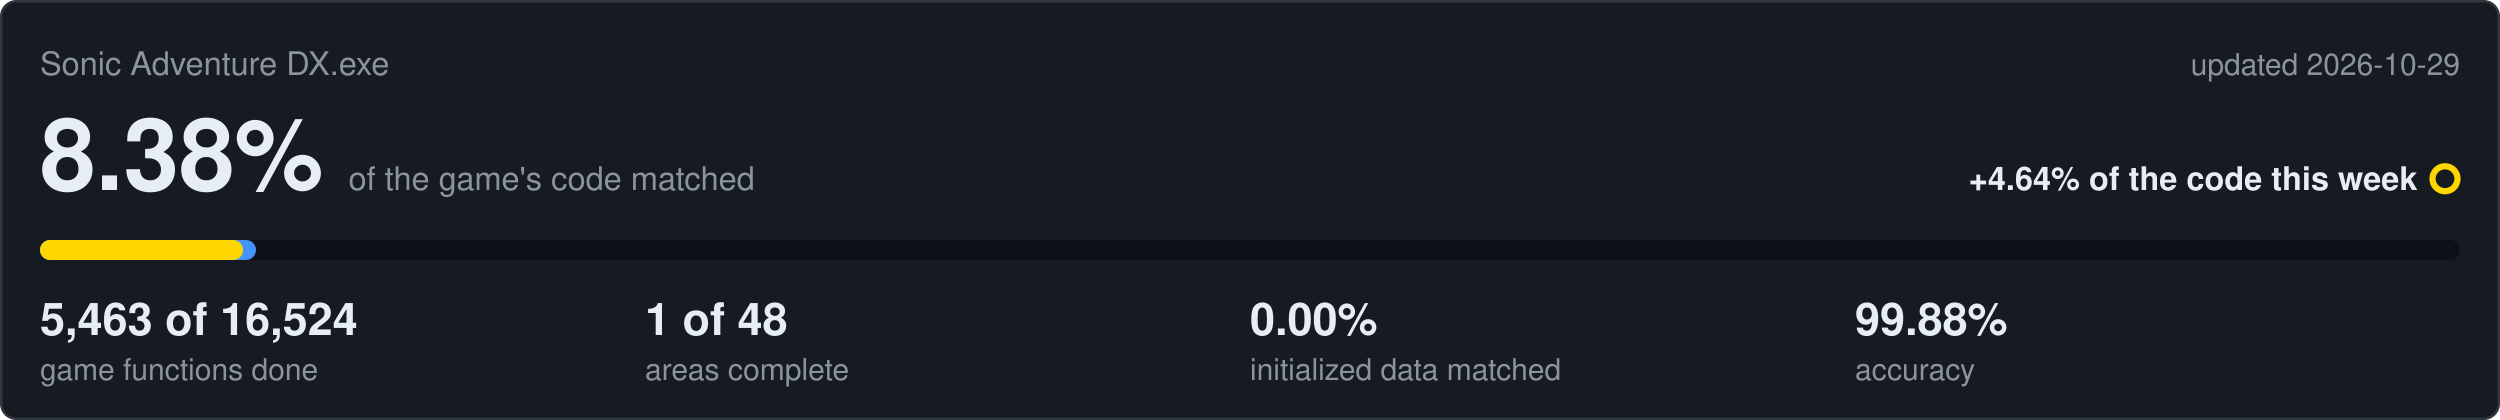
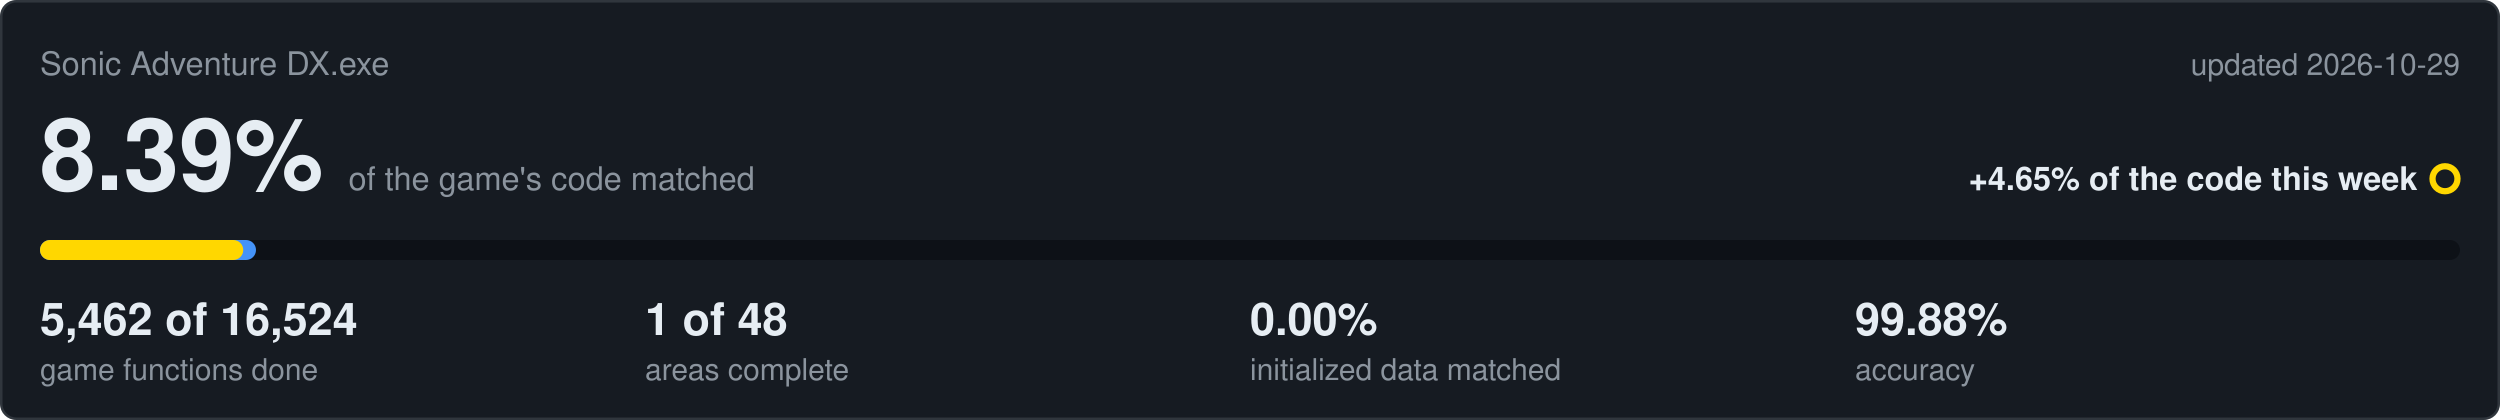
<svg xmlns="http://www.w3.org/2000/svg" viewBox="0 0 1000 168" width="1000" height="168">
  <rect x="0.5" y="0.5" width="999" height="167" rx="6" fill="#161b22" stroke="#30363d" />
  <text x="16" y="30" font-family="Segoe UI,Helvetica,Arial,sans-serif" font-size="13" fill="#8b949e">Sonic Adventure DX.exe</text>
  <text x="984" y="30" text-anchor="end" font-family="Segoe UI,Helvetica,Arial,sans-serif" font-size="12" fill="#8b949e">updated 2026-10-29</text>
-   <text x="16" y="76" font-family="Segoe UI,Helvetica,Arial,sans-serif" font-size="40" font-weight="600" fill="#e6edf3">8.38%<tspan dx="10" font-size="13" font-weight="400" fill="#8b949e">of the game's code matched</tspan>
+   <text x="16" y="76" font-family="Segoe UI,Helvetica,Arial,sans-serif" font-size="40" font-weight="600" fill="#e6edf3">8.39%<tspan dx="10" font-size="13" font-weight="400" fill="#8b949e">of the game's code matched</tspan>
  </text>
-   <text x="967" y="76" text-anchor="end" font-family="Segoe UI,Helvetica,Arial,sans-serif" font-size="13" font-weight="600" fill="#e6edf3">+4.64% of the code this week</text>
+   <text x="967" y="76" text-anchor="end" font-family="Segoe UI,Helvetica,Arial,sans-serif" font-size="13" font-weight="600" fill="#e6edf3">+4.65% of the code this week</text>
  <circle cx="978" cy="71.5" r="5" fill="none" stroke="#ffd700" stroke-width="2.5" />
  <rect x="16" y="96" width="968" height="8" rx="4" fill="#0d1117" />
  <rect x="16" y="96" width="86.4" height="8" rx="4" fill="#4493f8" />
-   <rect x="16" y="96" width="81.2" height="8" rx="4" fill="#ffd700" />
-   <text x="16" y="134" font-family="Segoe UI,Helvetica,Arial,sans-serif" font-size="18" font-weight="600" fill="#e6edf3">5,463 of 16,524</text>
+   <rect x="16" y="96" width="81.3" height="8" rx="4" fill="#ffd700" />
+   <text x="16" y="134" font-family="Segoe UI,Helvetica,Arial,sans-serif" font-size="18" font-weight="600" fill="#e6edf3">5,462 of 16,524</text>
  <text x="16" y="152" font-family="Segoe UI,Helvetica,Arial,sans-serif" font-size="12" fill="#8b949e">game functions done</text>
  <text x="258" y="134" font-family="Segoe UI,Helvetica,Arial,sans-serif" font-size="18" font-weight="600" fill="#e6edf3">1 of 48</text>
  <text x="258" y="152" font-family="Segoe UI,Helvetica,Arial,sans-serif" font-size="12" fill="#8b949e">areas complete</text>
  <text x="500" y="134" font-family="Segoe UI,Helvetica,Arial,sans-serif" font-size="18" font-weight="600" fill="#e6edf3">0.00%</text>
  <text x="500" y="152" font-family="Segoe UI,Helvetica,Arial,sans-serif" font-size="12" fill="#8b949e">initialized data matched</text>
  <text x="742" y="134" font-family="Segoe UI,Helvetica,Arial,sans-serif" font-size="18" font-weight="600" fill="#e6edf3">99.88%</text>
  <text x="742" y="152" font-family="Segoe UI,Helvetica,Arial,sans-serif" font-size="12" fill="#8b949e">accuracy</text>
</svg>
